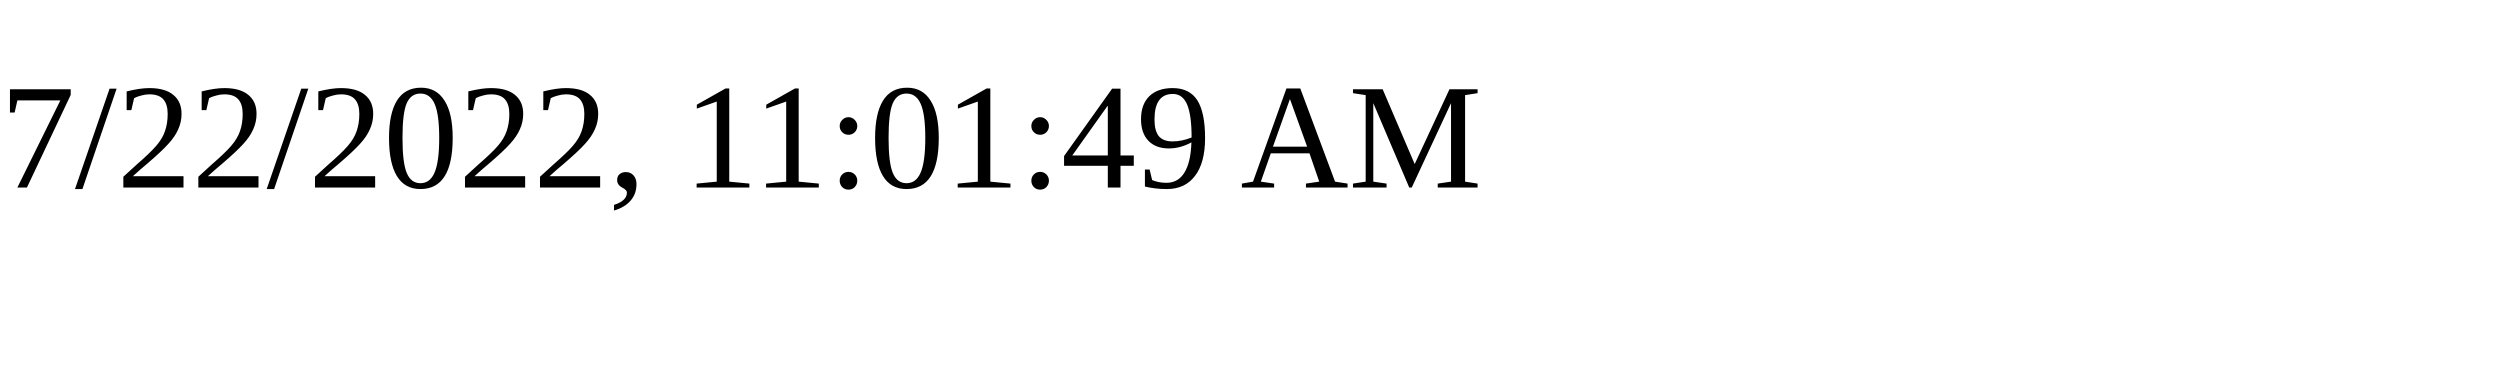
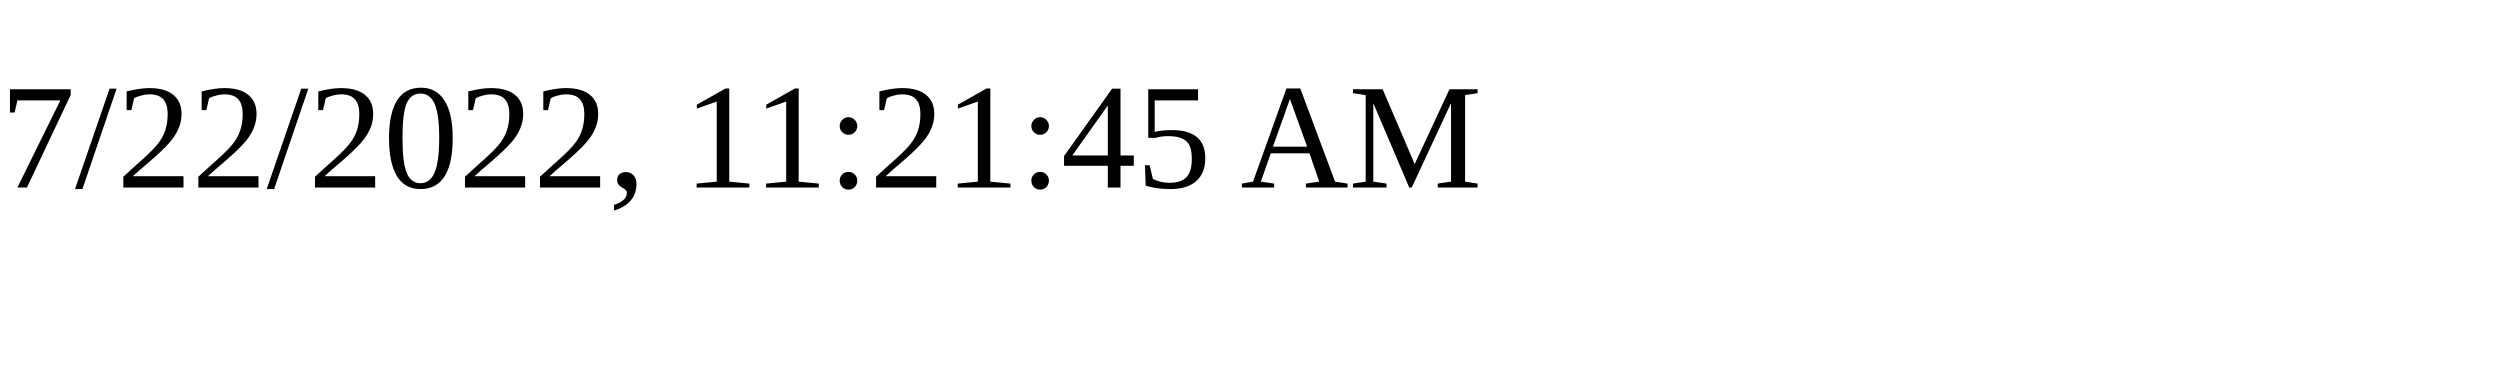
<svg xmlns="http://www.w3.org/2000/svg" height="30" width="200">
-   <text x="0" y="15">7/22/2022, 11:01:49 AM</text>
+   <text x="0" y="15">7/22/2022, 11:21:45 AM</text>
</svg>
